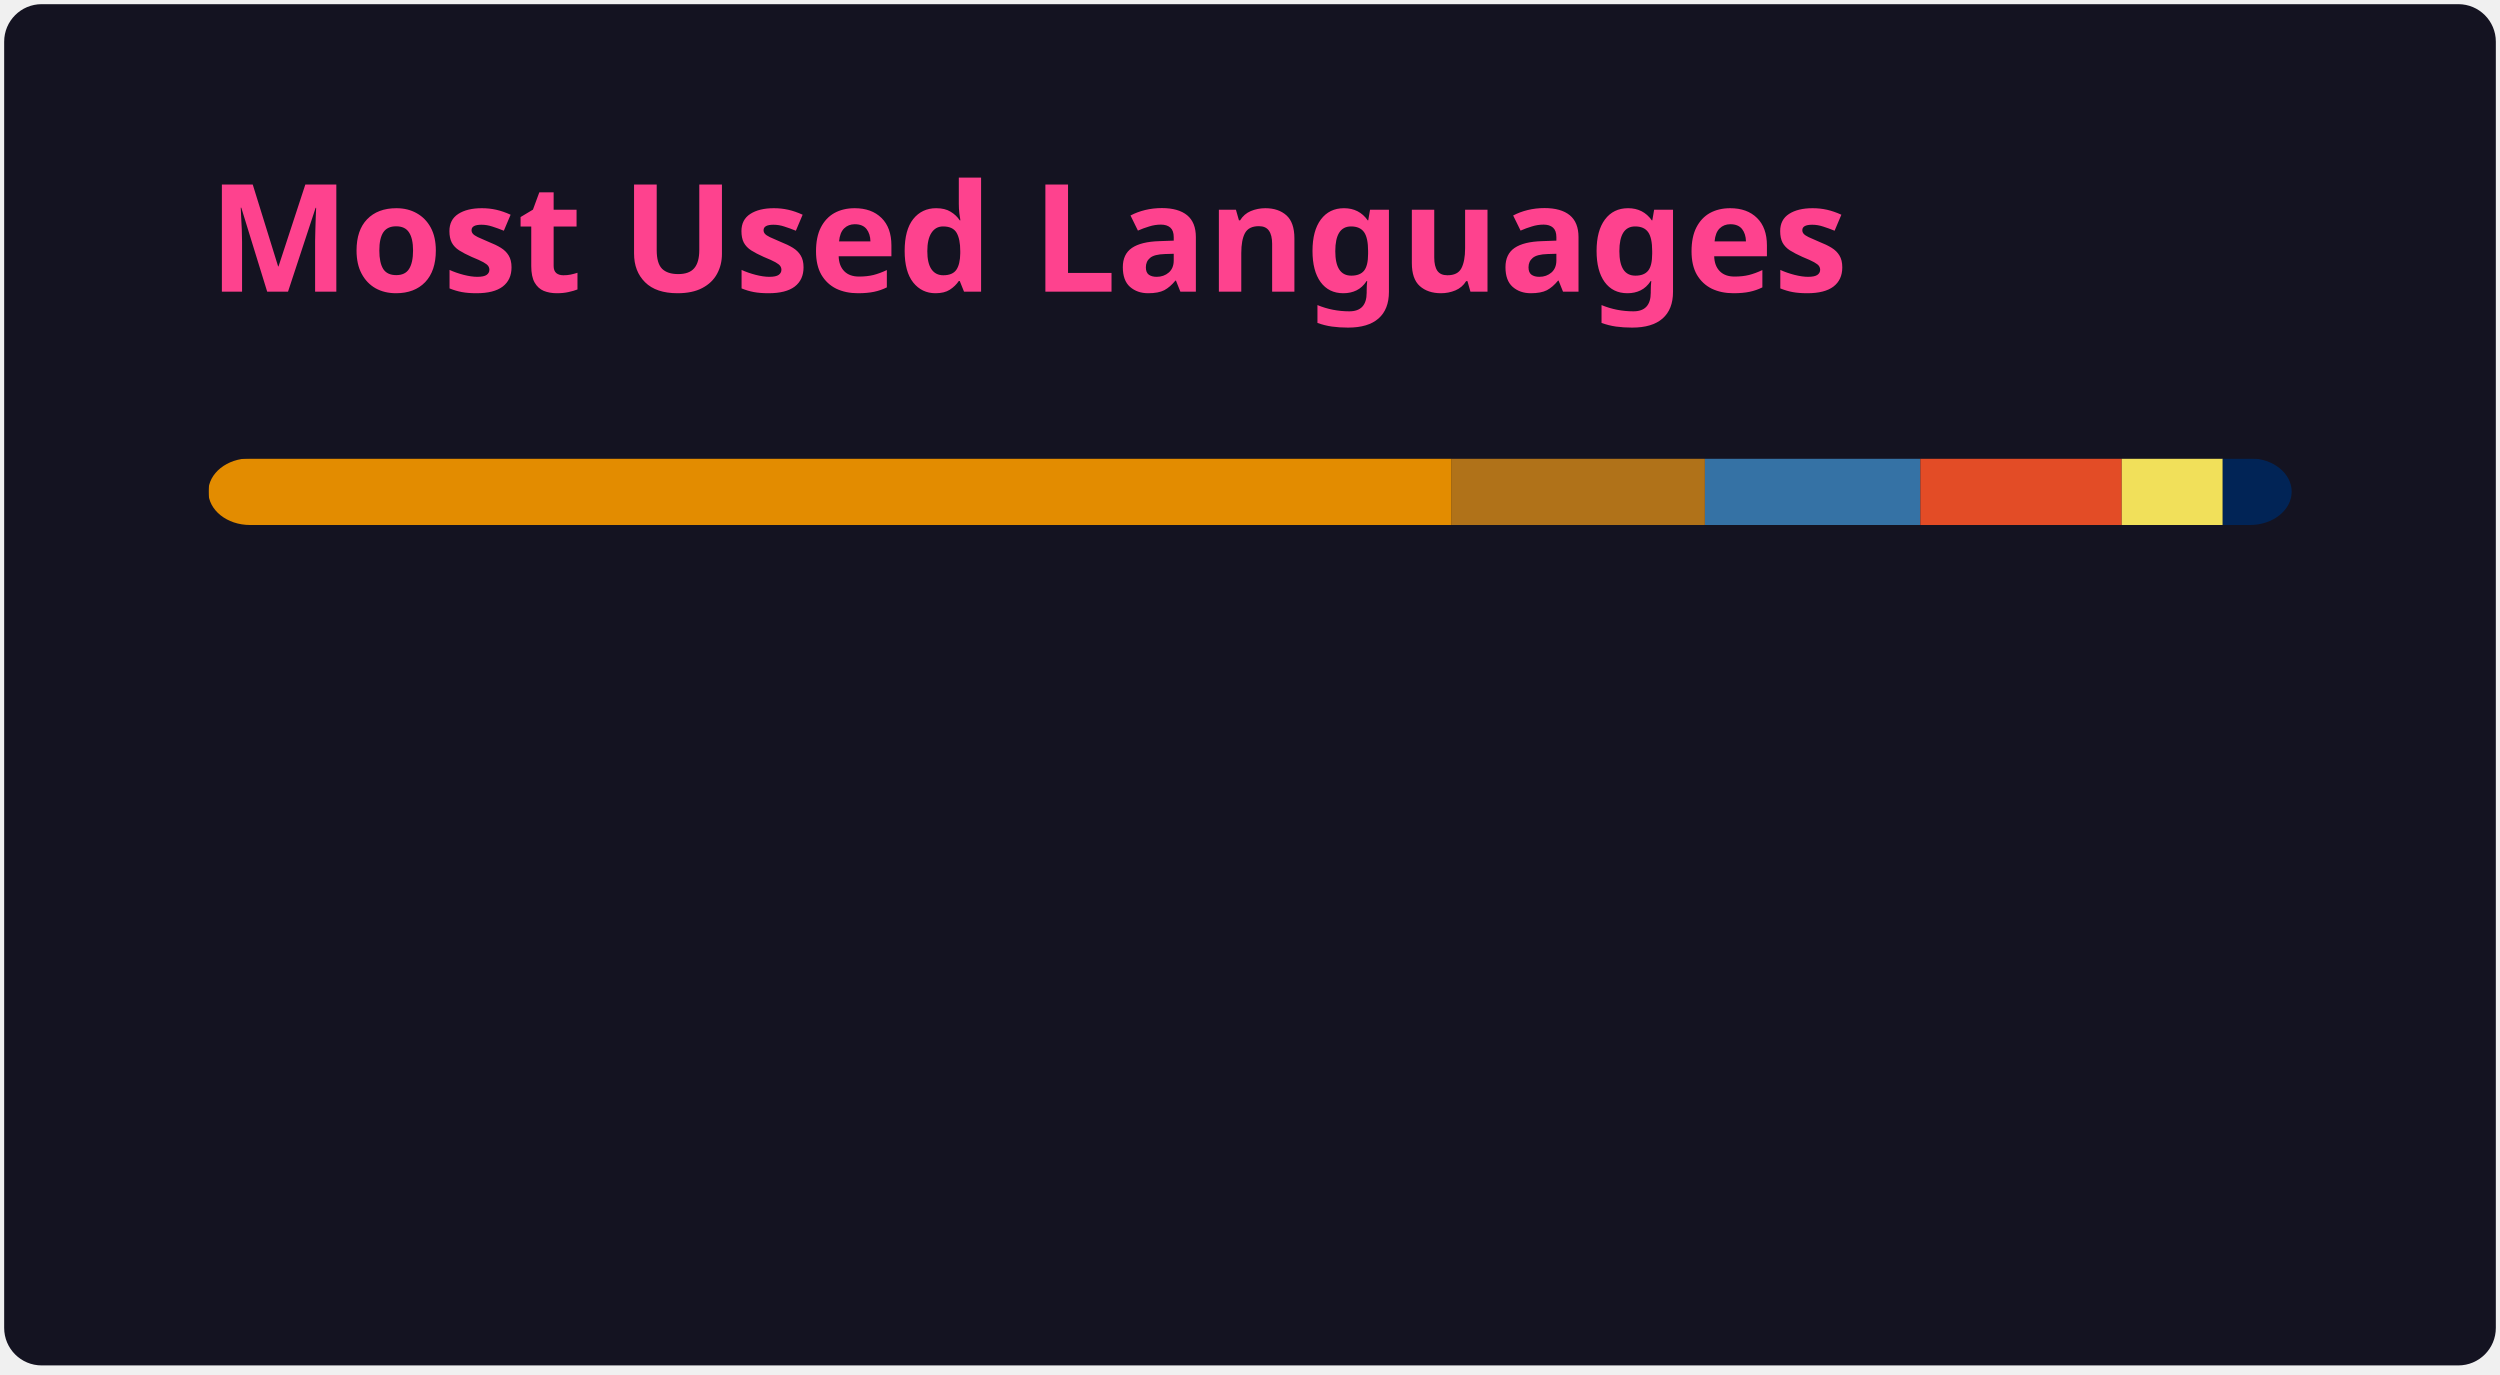
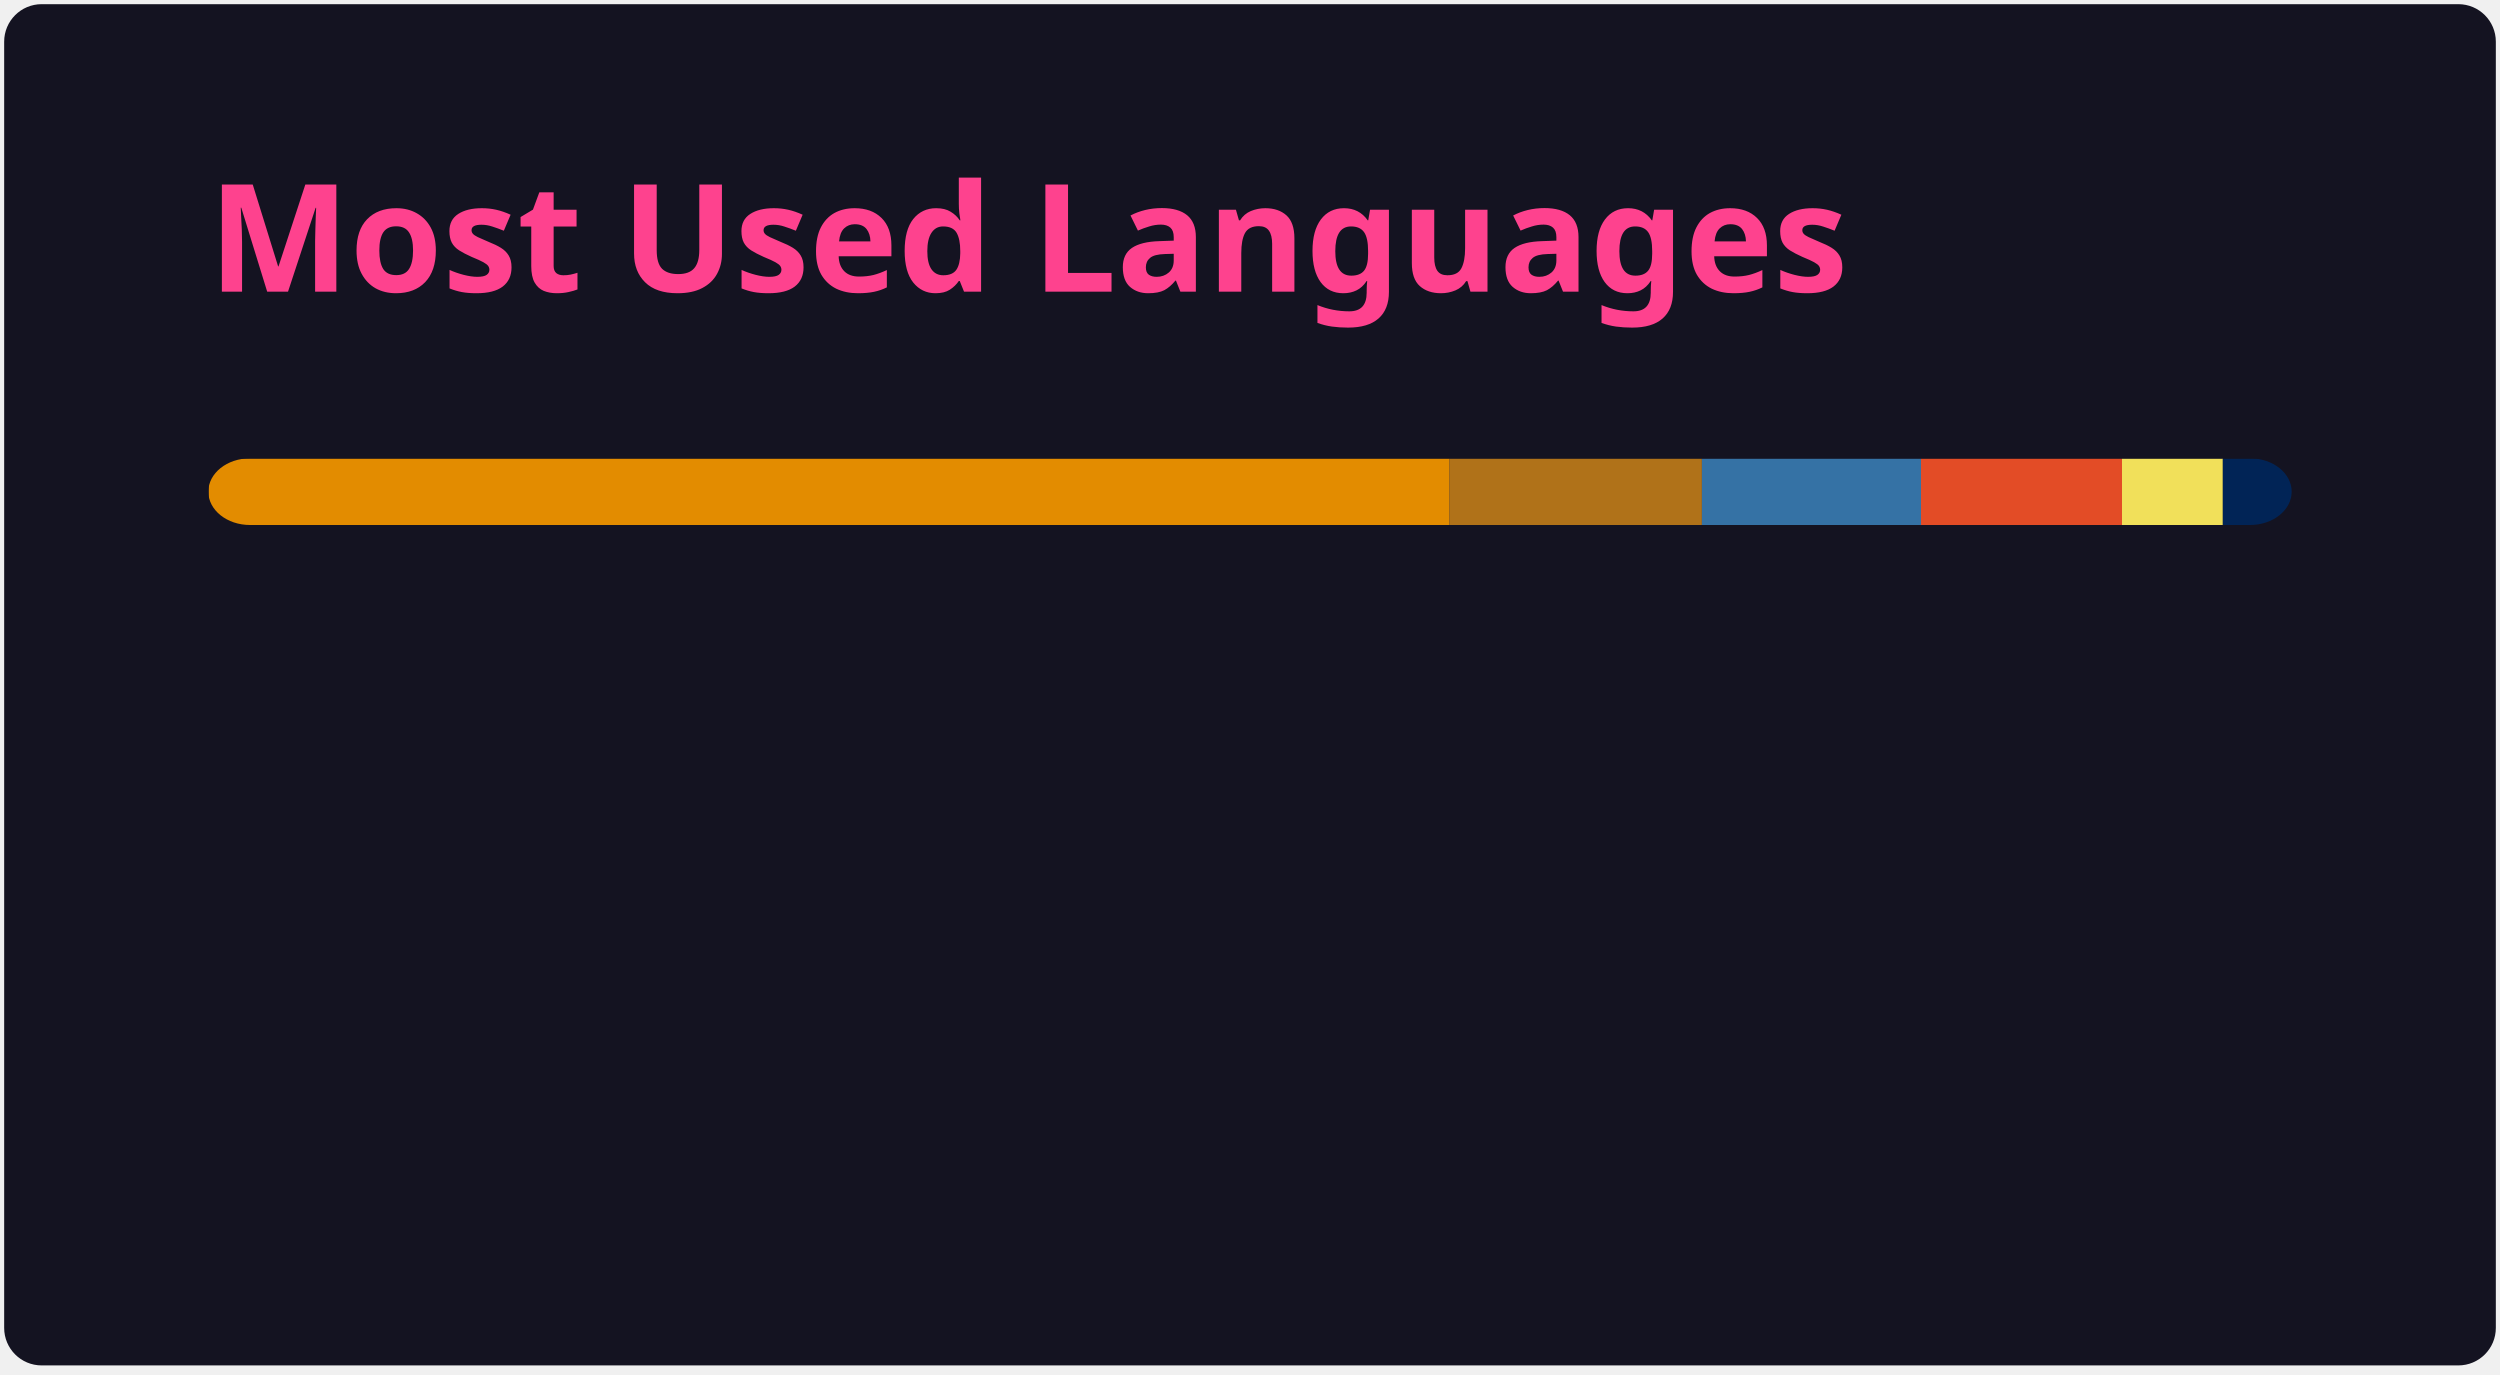
<svg xmlns="http://www.w3.org/2000/svg" width="300" height="165" viewBox="0 0 300 165" fill="none" role="img" aria-labelledby="descId">
  <style>
          .header {
            font: 600 18px 'Segoe UI', Ubuntu, Sans-Serif;
            fill: #fe428e;
            animation: fadeInAnimation 0.8s ease-in-out forwards;
          }
          @supports(-moz-appearance: auto) {
            /* Selector detects Firefox */
            .header { font-size: 15.5px; }
          }
          
    @keyframes slideInAnimation {
      from {
        width: 0;
      }
      to {
        width: calc(100%-100px);
      }
    }
    @keyframes growWidthAnimation {
      from {
        width: 0;
      }
      to {
        width: 100%;
      }
    }
    .stat {
      font: 600 14px 'Segoe UI', Ubuntu, "Helvetica Neue", Sans-Serif; fill: #a9fef7;
    }
    @supports(-moz-appearance: auto) {
      /* Selector detects Firefox */
      .stat { font-size:12px; }
    }
    .bold { font-weight: 700 }
    .lang-name {
      font: 400 11px "Segoe UI", Ubuntu, Sans-Serif;
      fill: #a9fef7;
    }
    .stagger {
      opacity: 0;
      animation: fadeInAnimation 0.3s ease-in-out forwards;
    }
    #rect-mask rect{
      animation: slideInAnimation 1s ease-in-out forwards;
    }
    .lang-progress{
      animation: growWidthAnimation 0.6s ease-in-out forwards;
    }
    

          
      /* Animations */
      @keyframes scaleInAnimation {
        from {
          transform: translate(-5px, 5px) scale(0);
        }
        to {
          transform: translate(-5px, 5px) scale(1);
        }
      }
      @keyframes fadeInAnimation {
        from {
          opacity: 0;
        }
        to {
          opacity: 1;
        }
      }
    
          
        </style>
  <rect data-testid="card-bg" x="0.5" y="0.5" rx="4.5" height="99%" stroke="#e4e2e2" width="299" fill="#141321" stroke-opacity="0" />
  <g data-testid="card-title" transform="translate(25, 35)">
    <g transform="translate(0, 0)">
      <text x="0" y="0" class="header" data-testid="header">Most Used Languages</text>
    </g>
  </g>
  <g data-testid="main-card-body" transform="translate(0, 55)">
    <svg data-testid="lang-items" x="25">
      <mask id="rect-mask">
        <rect x="0" y="0" width="250" height="8" fill="white" rx="5" />
      </mask>
-       <rect mask="url(#rect-mask)" data-testid="lang-progress" x="0" y="0" width="149.2" height="8" fill="#e38c00" />
-       <rect mask="url(#rect-mask)" data-testid="lang-progress" x="149.2" y="0" width="30.39" height="8" fill="#b07219" />
-       <rect mask="url(#rect-mask)" data-testid="lang-progress" x="179.59" y="0" width="25.85" height="8" fill="#3572A5" />
-       <rect mask="url(#rect-mask)" data-testid="lang-progress" x="205.44" y="0" width="24.17" height="8" fill="#e34c26" />
-       <rect mask="url(#rect-mask)" data-testid="lang-progress" x="229.61" y="0" width="12.12" height="8" fill="#f1e05a" />
-       <rect mask="url(#rect-mask)" data-testid="lang-progress" x="241.73" y="0" width="18.27" height="8" fill="#012456" />
+       <rect mask="url(#rect-mask)" data-testid="lang-progress" x="0" y="0" width="148.9" height="8" fill="#e38c00" />
+       <rect mask="url(#rect-mask)" data-testid="lang-progress" x="148.9" y="0" width="30.33" height="8" fill="#b07219" />
+       <rect mask="url(#rect-mask)" data-testid="lang-progress" x="179.23" y="0" width="26.29" height="8" fill="#3572A5" />
+       <rect mask="url(#rect-mask)" data-testid="lang-progress" x="205.52" y="0" width="24.12" height="8" fill="#e34c26" />
+       <rect mask="url(#rect-mask)" data-testid="lang-progress" x="229.64" y="0" width="12.1" height="8" fill="#f1e05a" />
+       <rect mask="url(#rect-mask)" data-testid="lang-progress" x="241.74" y="0" width="18.25" height="8" fill="#012456" />
      <g transform="translate(0, 25)">
        <g transform="translate(0, 0)">
          <g transform="translate(0, 0)">
            <g class="stagger" style="animation-delay: 450ms">
              <circle cx="5" cy="6" r="5" fill="#e38c00" />
              <text data-testid="lang-name" x="15" y="10" class="lang-name">
-         TSQL 59.68%
+         TSQL 59.56%
      </text>
            </g>
          </g>
          <g transform="translate(0, 25)">
            <g class="stagger" style="animation-delay: 600ms">
              <circle cx="5" cy="6" r="5" fill="#b07219" />
              <text data-testid="lang-name" x="15" y="10" class="lang-name">
-         Java 12.16%
+         Java 12.13%
      </text>
            </g>
          </g>
          <g transform="translate(0, 50)">
            <g class="stagger" style="animation-delay: 750ms">
              <circle cx="5" cy="6" r="5" fill="#3572A5" />
              <text data-testid="lang-name" x="15" y="10" class="lang-name">
-         Python 10.34%
+         Python 10.52%
      </text>
            </g>
          </g>
        </g>
        <g transform="translate(150, 0)">
          <g transform="translate(0, 0)">
            <g class="stagger" style="animation-delay: 450ms">
              <circle cx="5" cy="6" r="5" fill="#e34c26" />
              <text data-testid="lang-name" x="15" y="10" class="lang-name">
-         HTML 9.67%
+         HTML 9.65%
      </text>
            </g>
          </g>
          <g transform="translate(0, 25)">
            <g class="stagger" style="animation-delay: 600ms">
              <circle cx="5" cy="6" r="5" fill="#f1e05a" />
              <text data-testid="lang-name" x="15" y="10" class="lang-name">
-         JavaScript 4.85%
+         JavaScript 4.84%
      </text>
            </g>
          </g>
          <g transform="translate(0, 50)">
            <g class="stagger" style="animation-delay: 750ms">
              <circle cx="5" cy="6" r="5" fill="#012456" />
              <text data-testid="lang-name" x="15" y="10" class="lang-name">
-         PowerShell 3.31%
+         PowerShell 3.30%
      </text>
            </g>
          </g>
        </g>
      </g>
    </svg>
  </g>
</svg>
